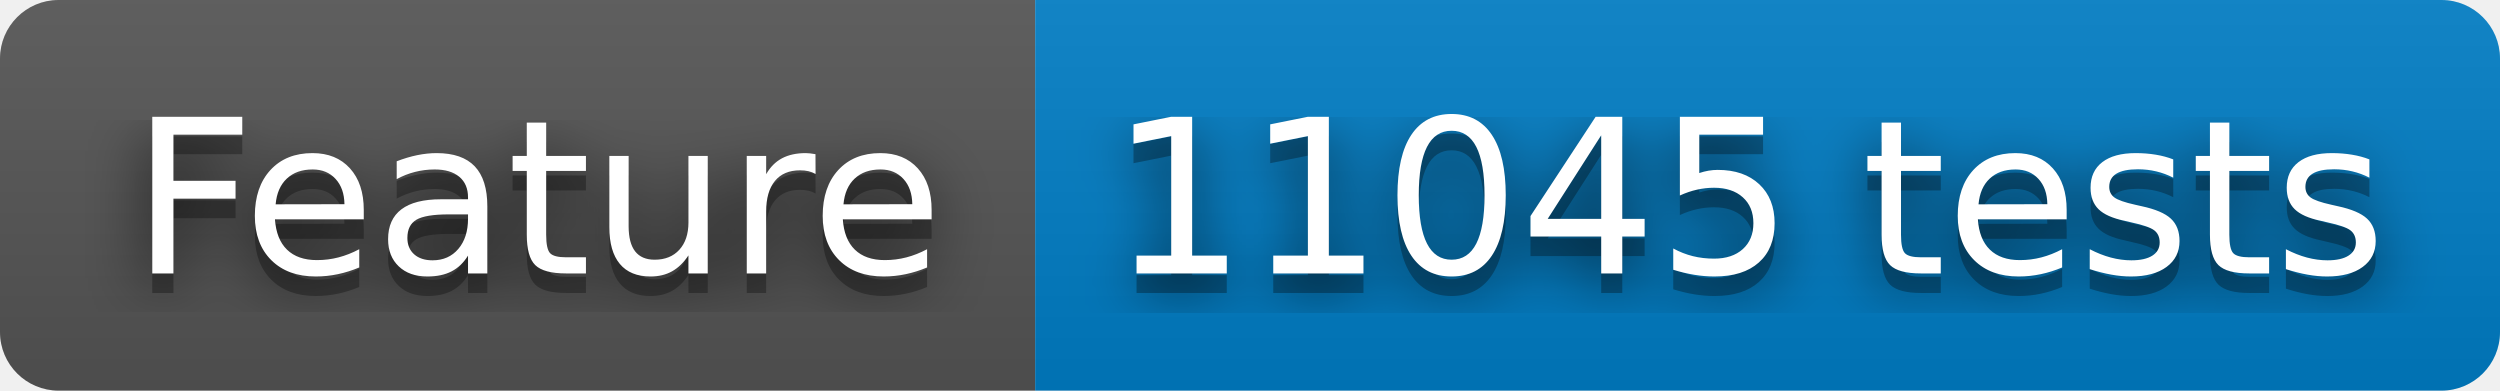
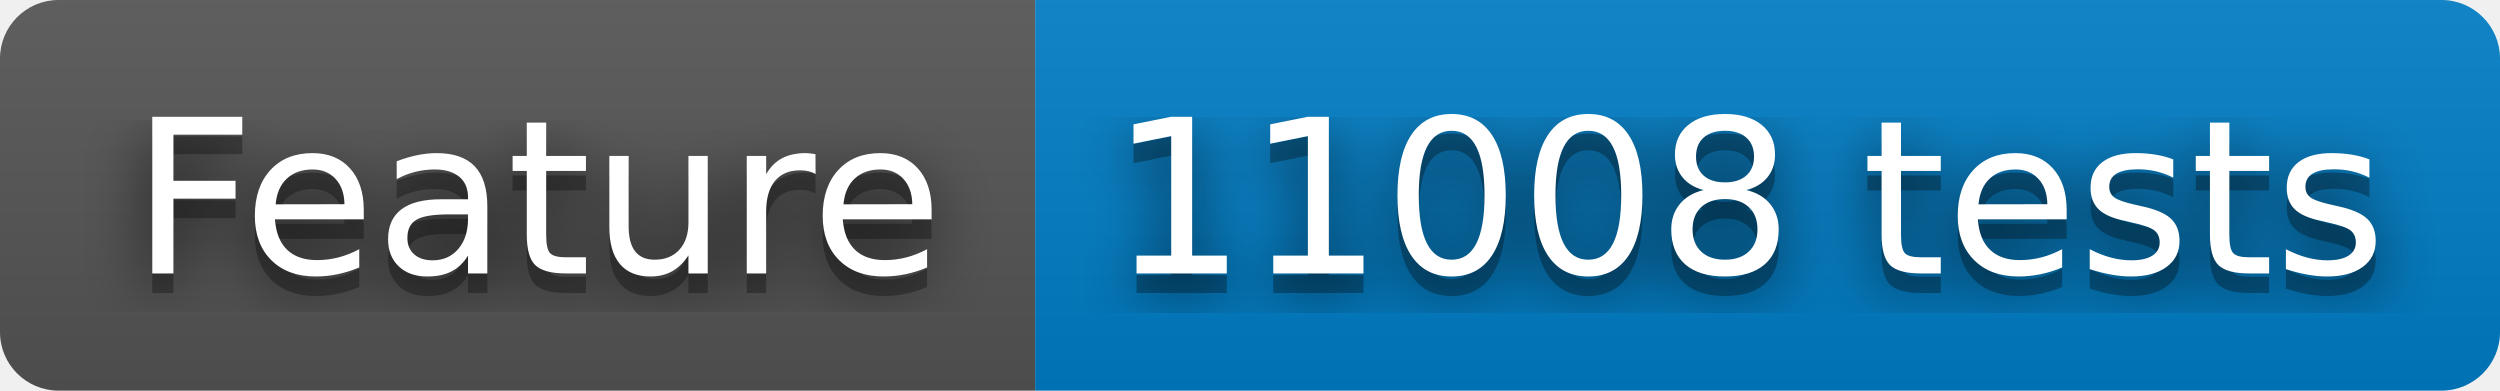
- <svg xmlns="http://www.w3.org/2000/svg" width="128" height="20" role="img" aria-label="Feature: 11045 tests">
+ <svg xmlns="http://www.w3.org/2000/svg" width="128" height="20" role="img" aria-label="Feature: 11008 tests">
  <filter id="blur">
    <feGaussianBlur stdDeviation="16" />
  </filter>
  <linearGradient id="s" x2="0" y2="100%">
    <stop offset="0" stop-color="#bbb" stop-opacity=".1" />
    <stop offset="1" stop-opacity=".1" />
  </linearGradient>
  <clipPath id="r">
    <rect width="128" height="20" rx="3" />
  </clipPath>
  <g clip-path="url(#r)">
    <rect width="53" height="20" fill="#555" />
    <rect x="53" width="75" height="20" fill="#007ec6" />
    <rect width="128" height="20" fill="url(#s)" />
  </g>
  <g fill="#fff" text-anchor="middle" font-family="Verdana,Geneva,DejaVu Sans,sans-serif" text-rendering="geometricPrecision" font-size="110">
    <g transform="scale(.1)">
      <g aria-hidden="true" fill="#010101">
        <text x="275" y="150" fill-opacity=".8" filter="url(#blur)" textLength="430">Feature</text>
        <text x="275" y="150" fill-opacity=".3" textLength="430">Feature</text>
      </g>
      <text x="275" y="140" textLength="430">Feature</text>
    </g>
    <g transform="scale(.1)">
      <g aria-hidden="true" fill="#010101">
-         <text x="895" y="150" fill-opacity=".8" filter="url(#blur)" textLength="650">11045 tests</text>
-         <text x="895" y="150" fill-opacity=".3" textLength="650">11045 tests</text>
+         <text x="895" y="150" fill-opacity=".8" filter="url(#blur)" textLength="650">11008 tests</text>
+         <text x="895" y="150" fill-opacity=".3" textLength="650">11008 tests</text>
      </g>
-       <text x="895" y="140" textLength="650">11045 tests</text>
+       <text x="895" y="140" textLength="650">11008 tests</text>
    </g>
  </g>
</svg>
